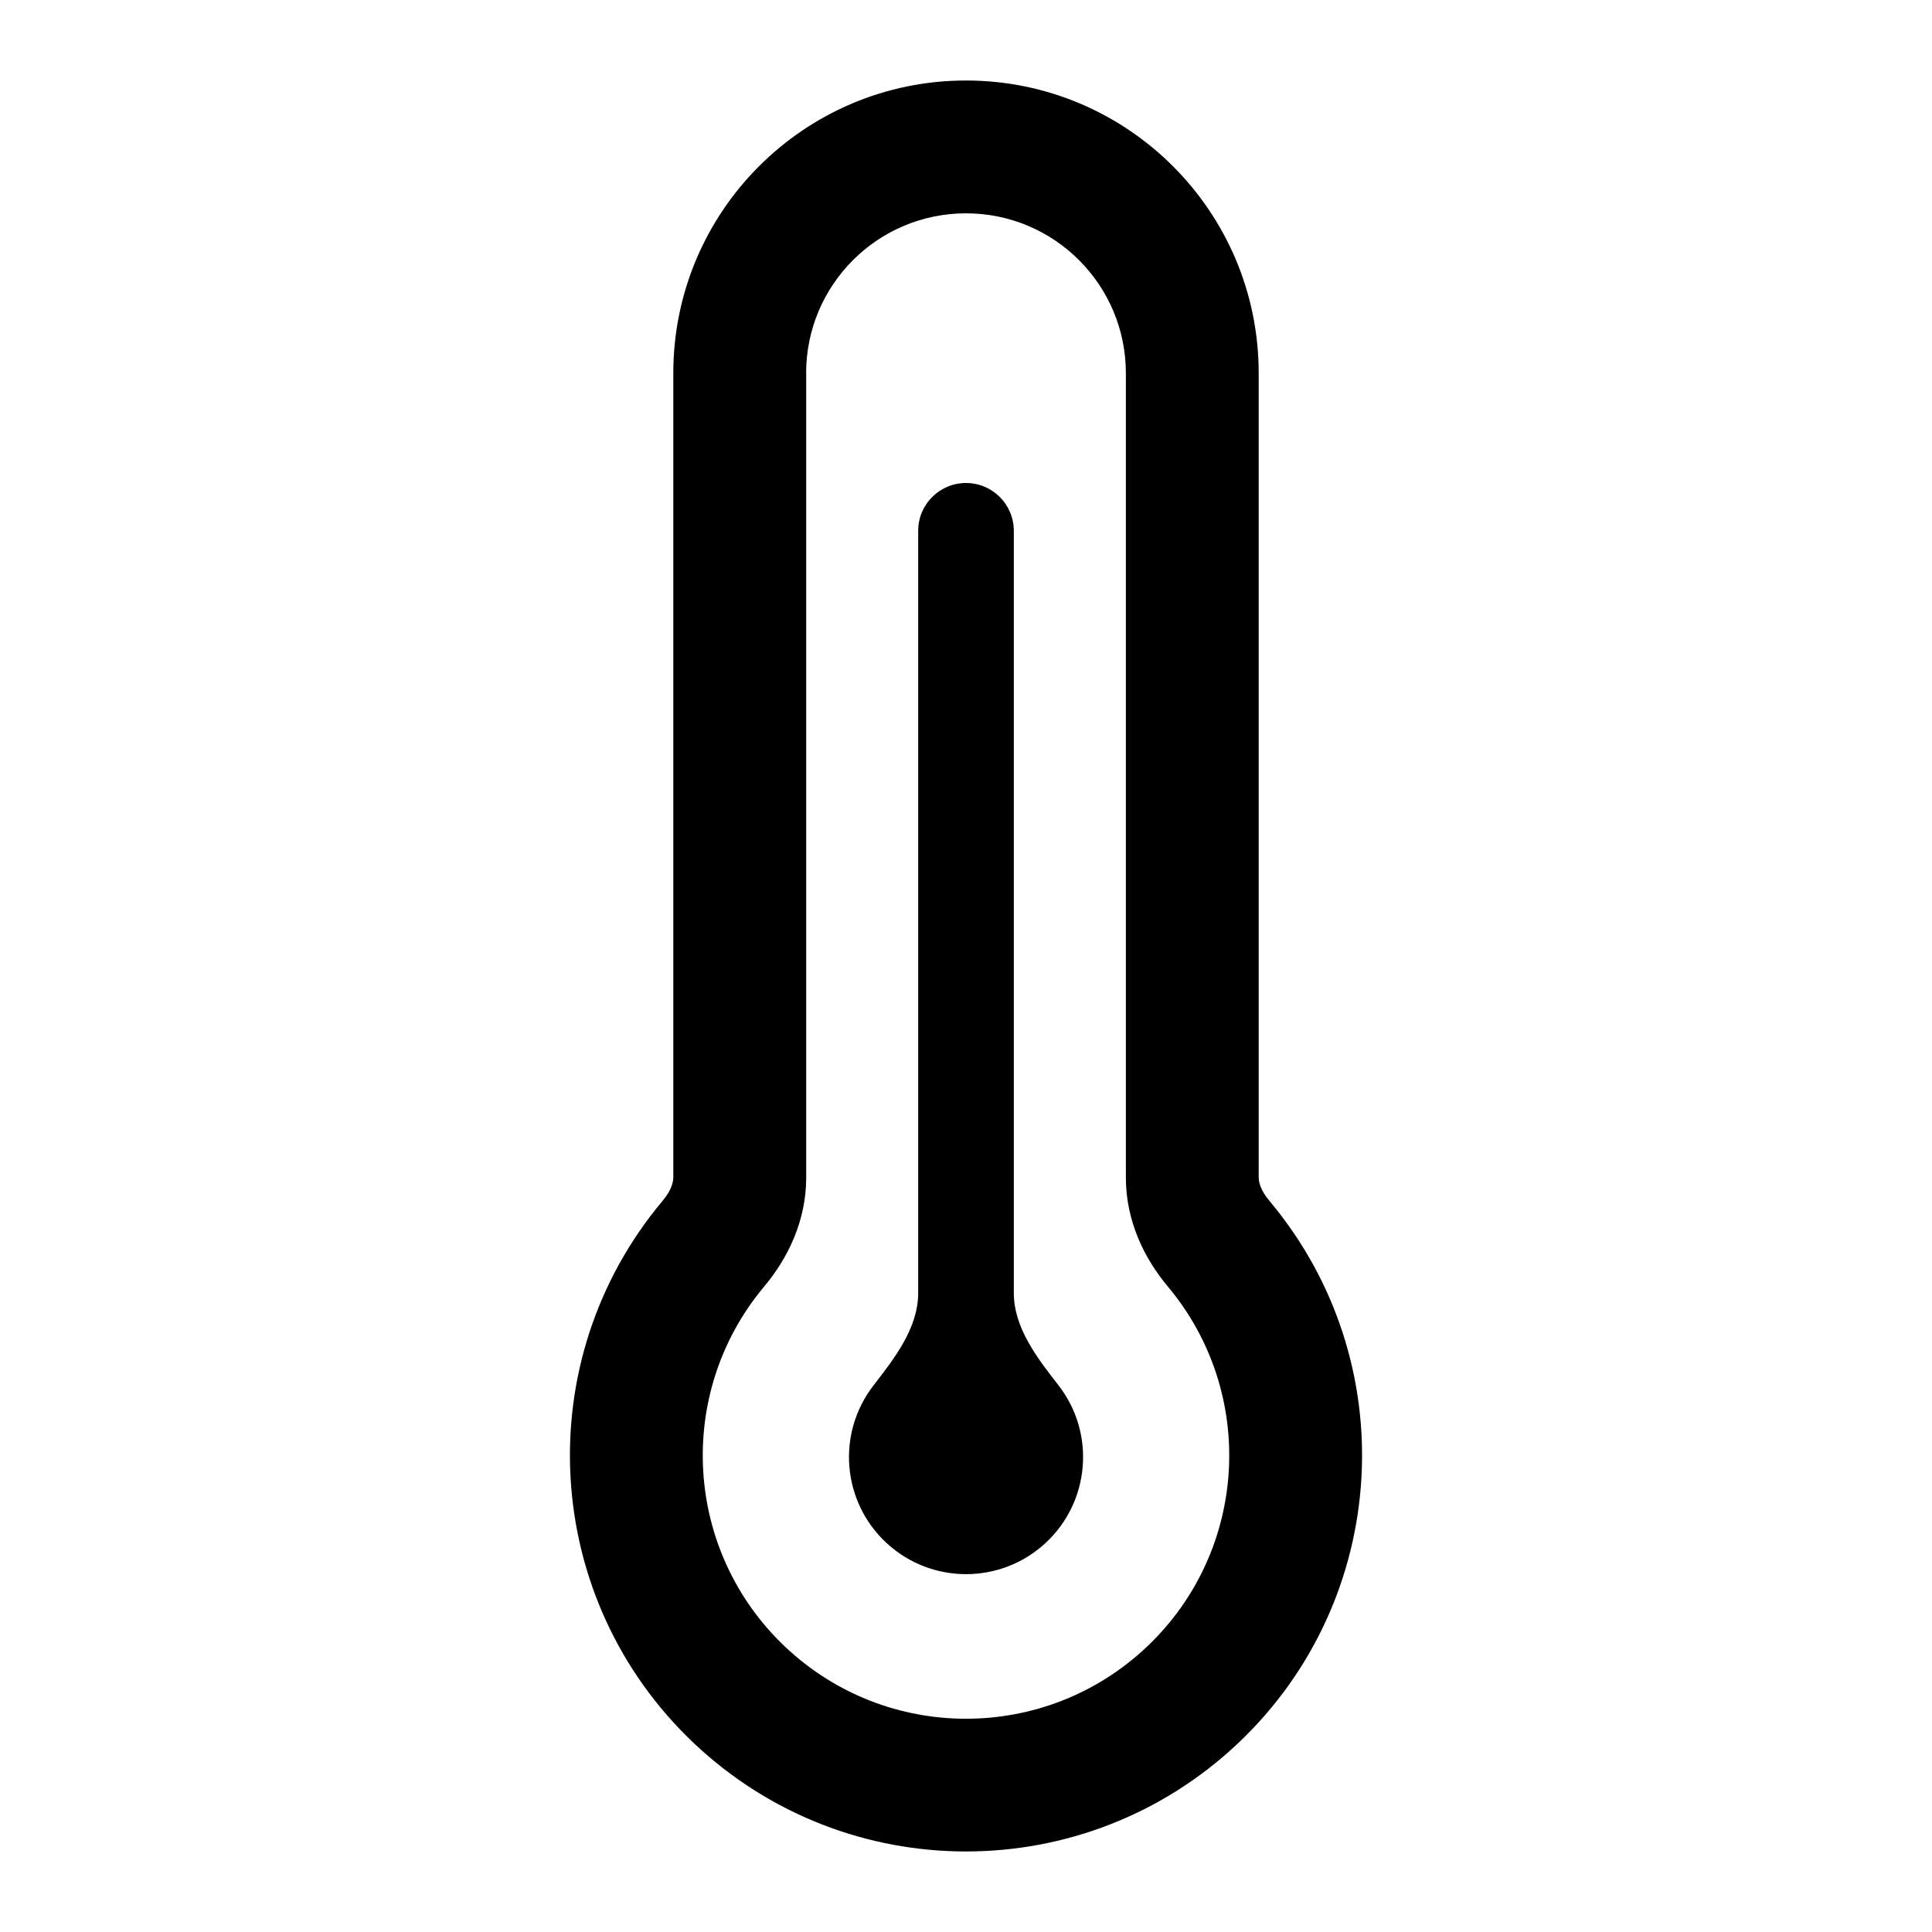
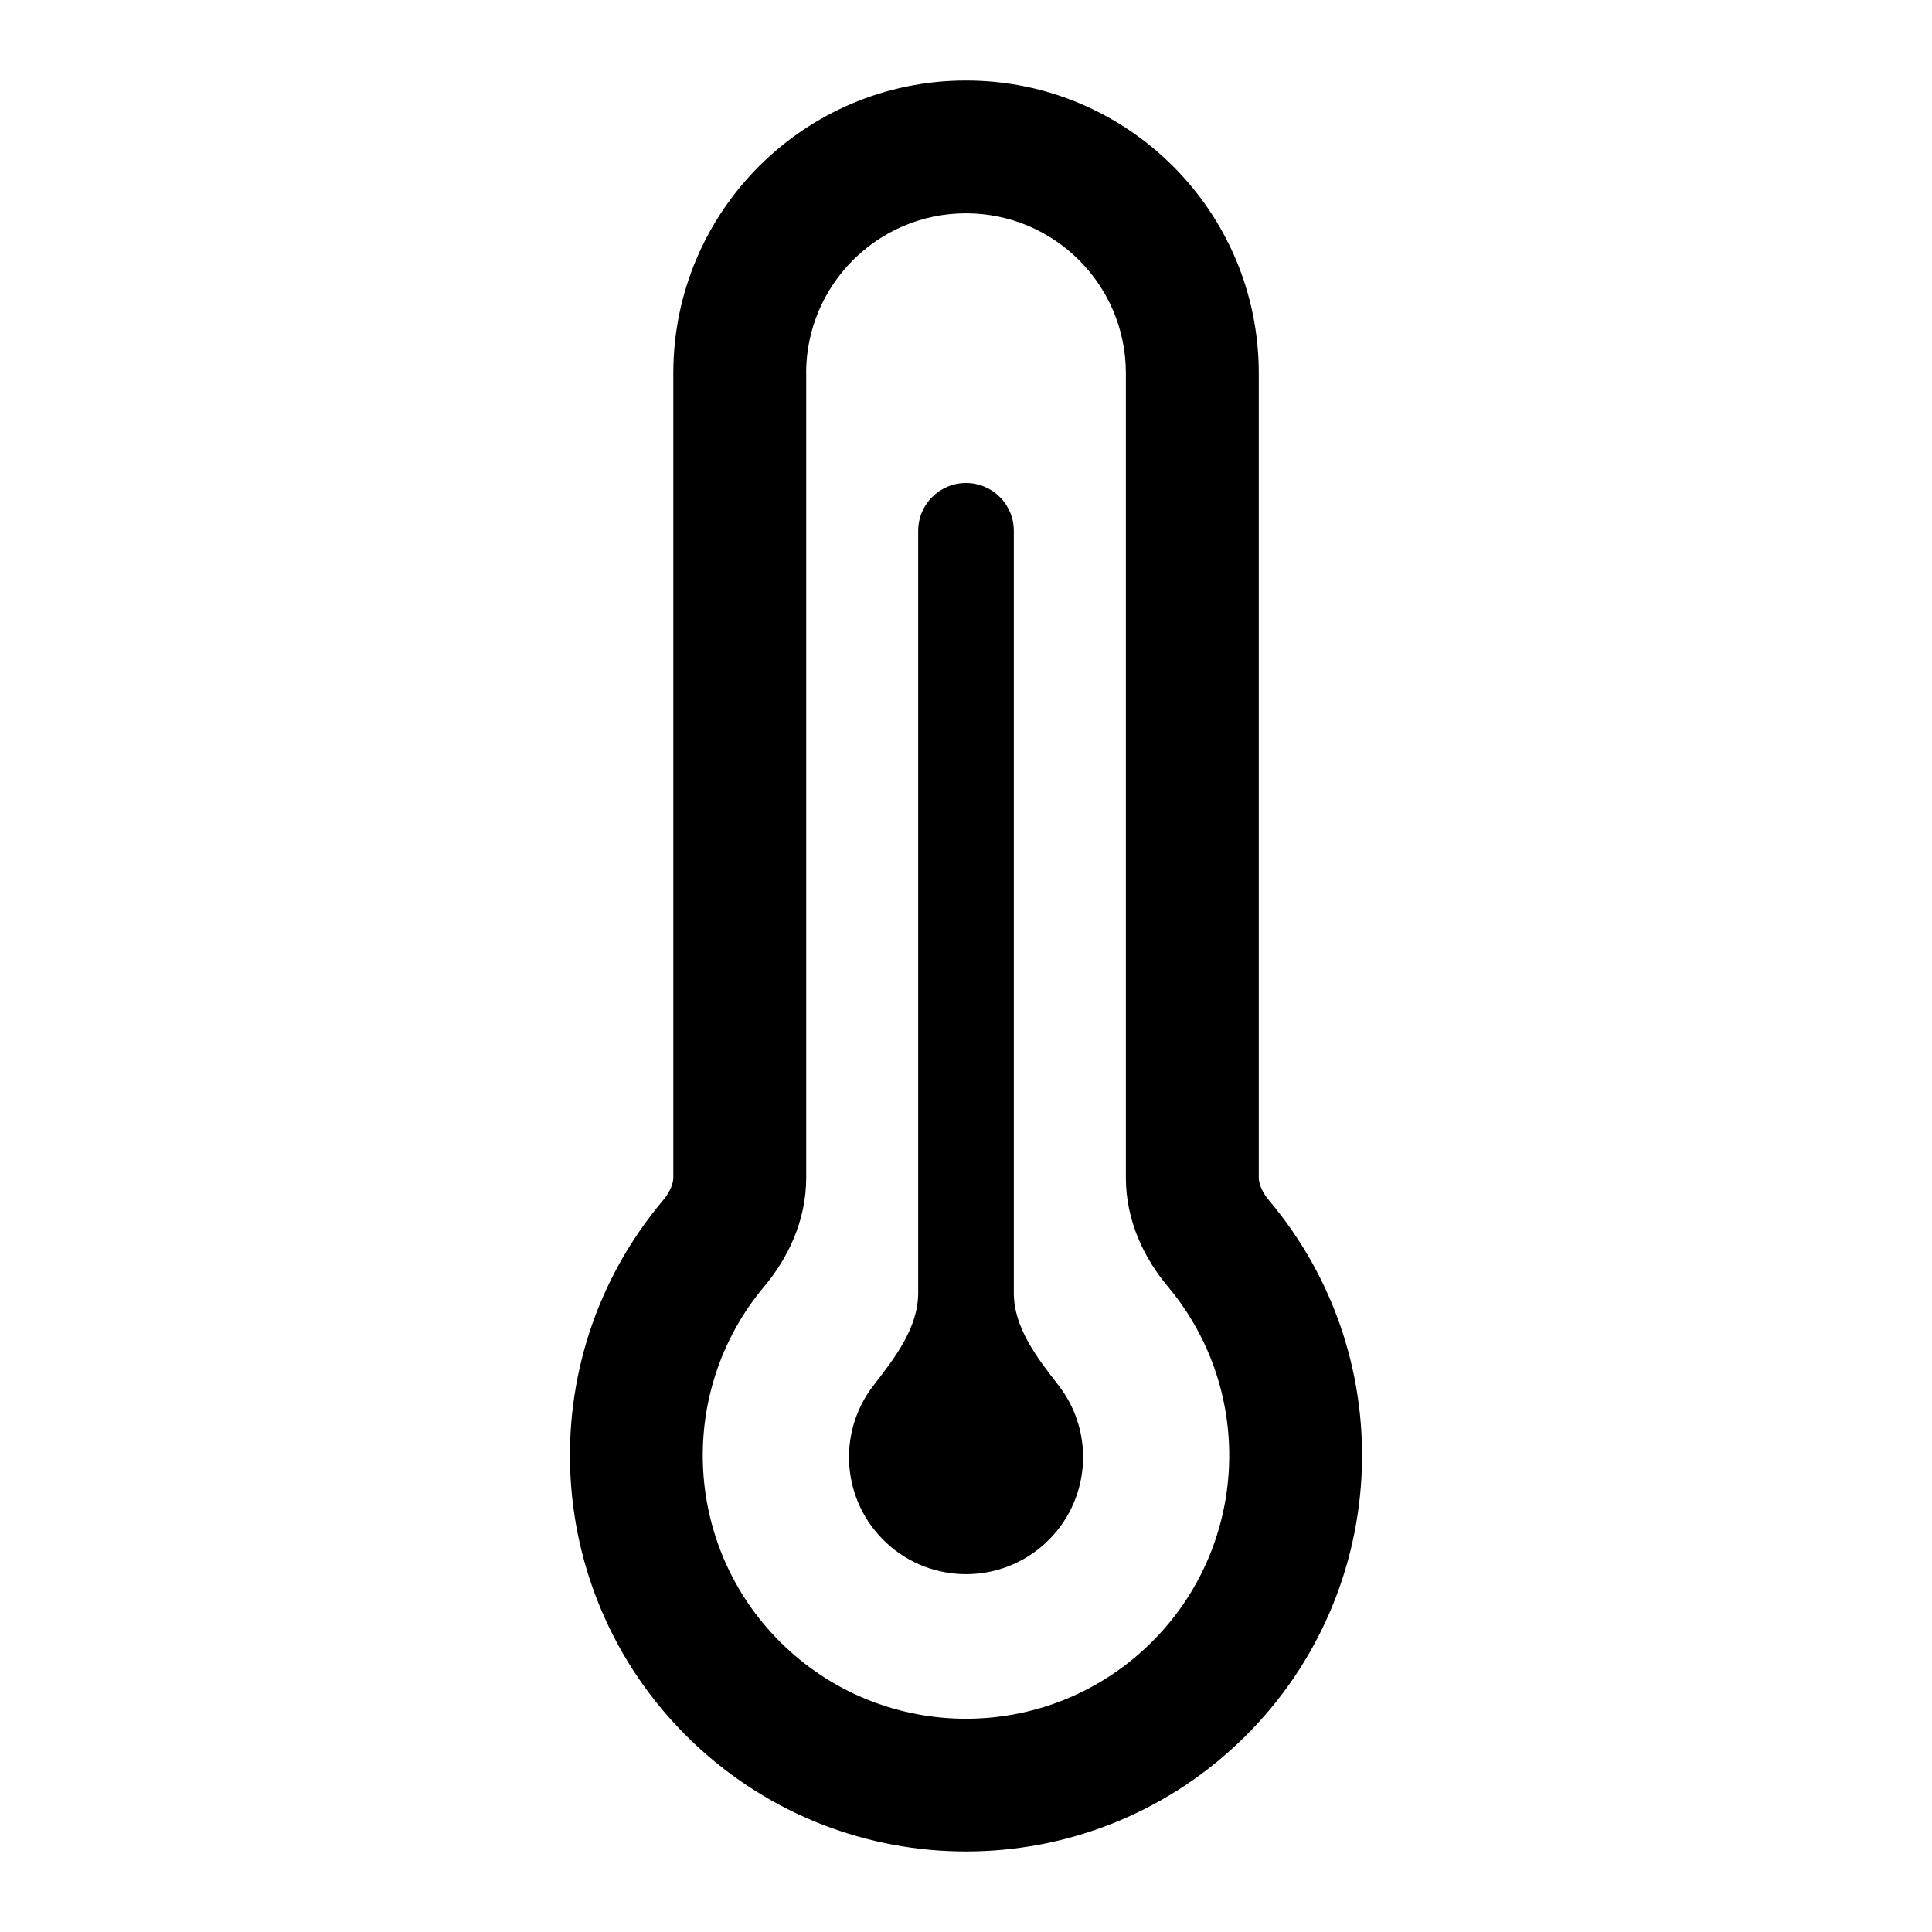
<svg xmlns="http://www.w3.org/2000/svg" width="24" height="24" viewBox="0 0 24 24" fill="none">
-   <path fill-rule="evenodd" clip-rule="evenodd" d="M10.014 4.636a1.986 1.986 0 113.972 0v9.993c0 .543.233 1.009.519 1.35a3.27 3.27 0 11-5.01 0c.286-.341.52-.807.52-1.35V4.635zM12 1a3.636 3.636 0 00-3.636 3.636v9.992c0 .062-.029.165-.132.288a4.92 4.92 0 107.536 0c-.103-.122-.132-.226-.132-.287V4.636A3.636 3.636 0 0012 1zm-.594 5.594a.594.594 0 011.188 0v9.467c0 .433.289.806.555 1.148a1.454 1.454 0 11-2.297 0c.265-.342.554-.715.554-1.148V6.594z" fill="currentColor" />
+   <path d="M11.406 6.594a.594.594 0 111.188 0v9.467c0 .433.289.806.555 1.148a1.454 1.454 0 11-2.297 0c.265-.342.554-.715.554-1.148V6.594z" fill="currentColor" />
+   <path fill-rule="evenodd" clip-rule="evenodd" d="M12 1a3.636 3.636 0 00-3.636 3.636v9.992c0 .062-.028.165-.132.288a4.92 4.92 0 107.536 0c-.103-.122-.131-.226-.131-.287V4.636A3.636 3.636 0 0012 1zm-1.986 3.636a1.986 1.986 0 113.972 0v9.993c0 .543.233 1.009.519 1.35a3.27 3.27 0 11-5.01 0c.286-.341.52-.807.52-1.35V4.635z" fill="currentColor" />
</svg>
